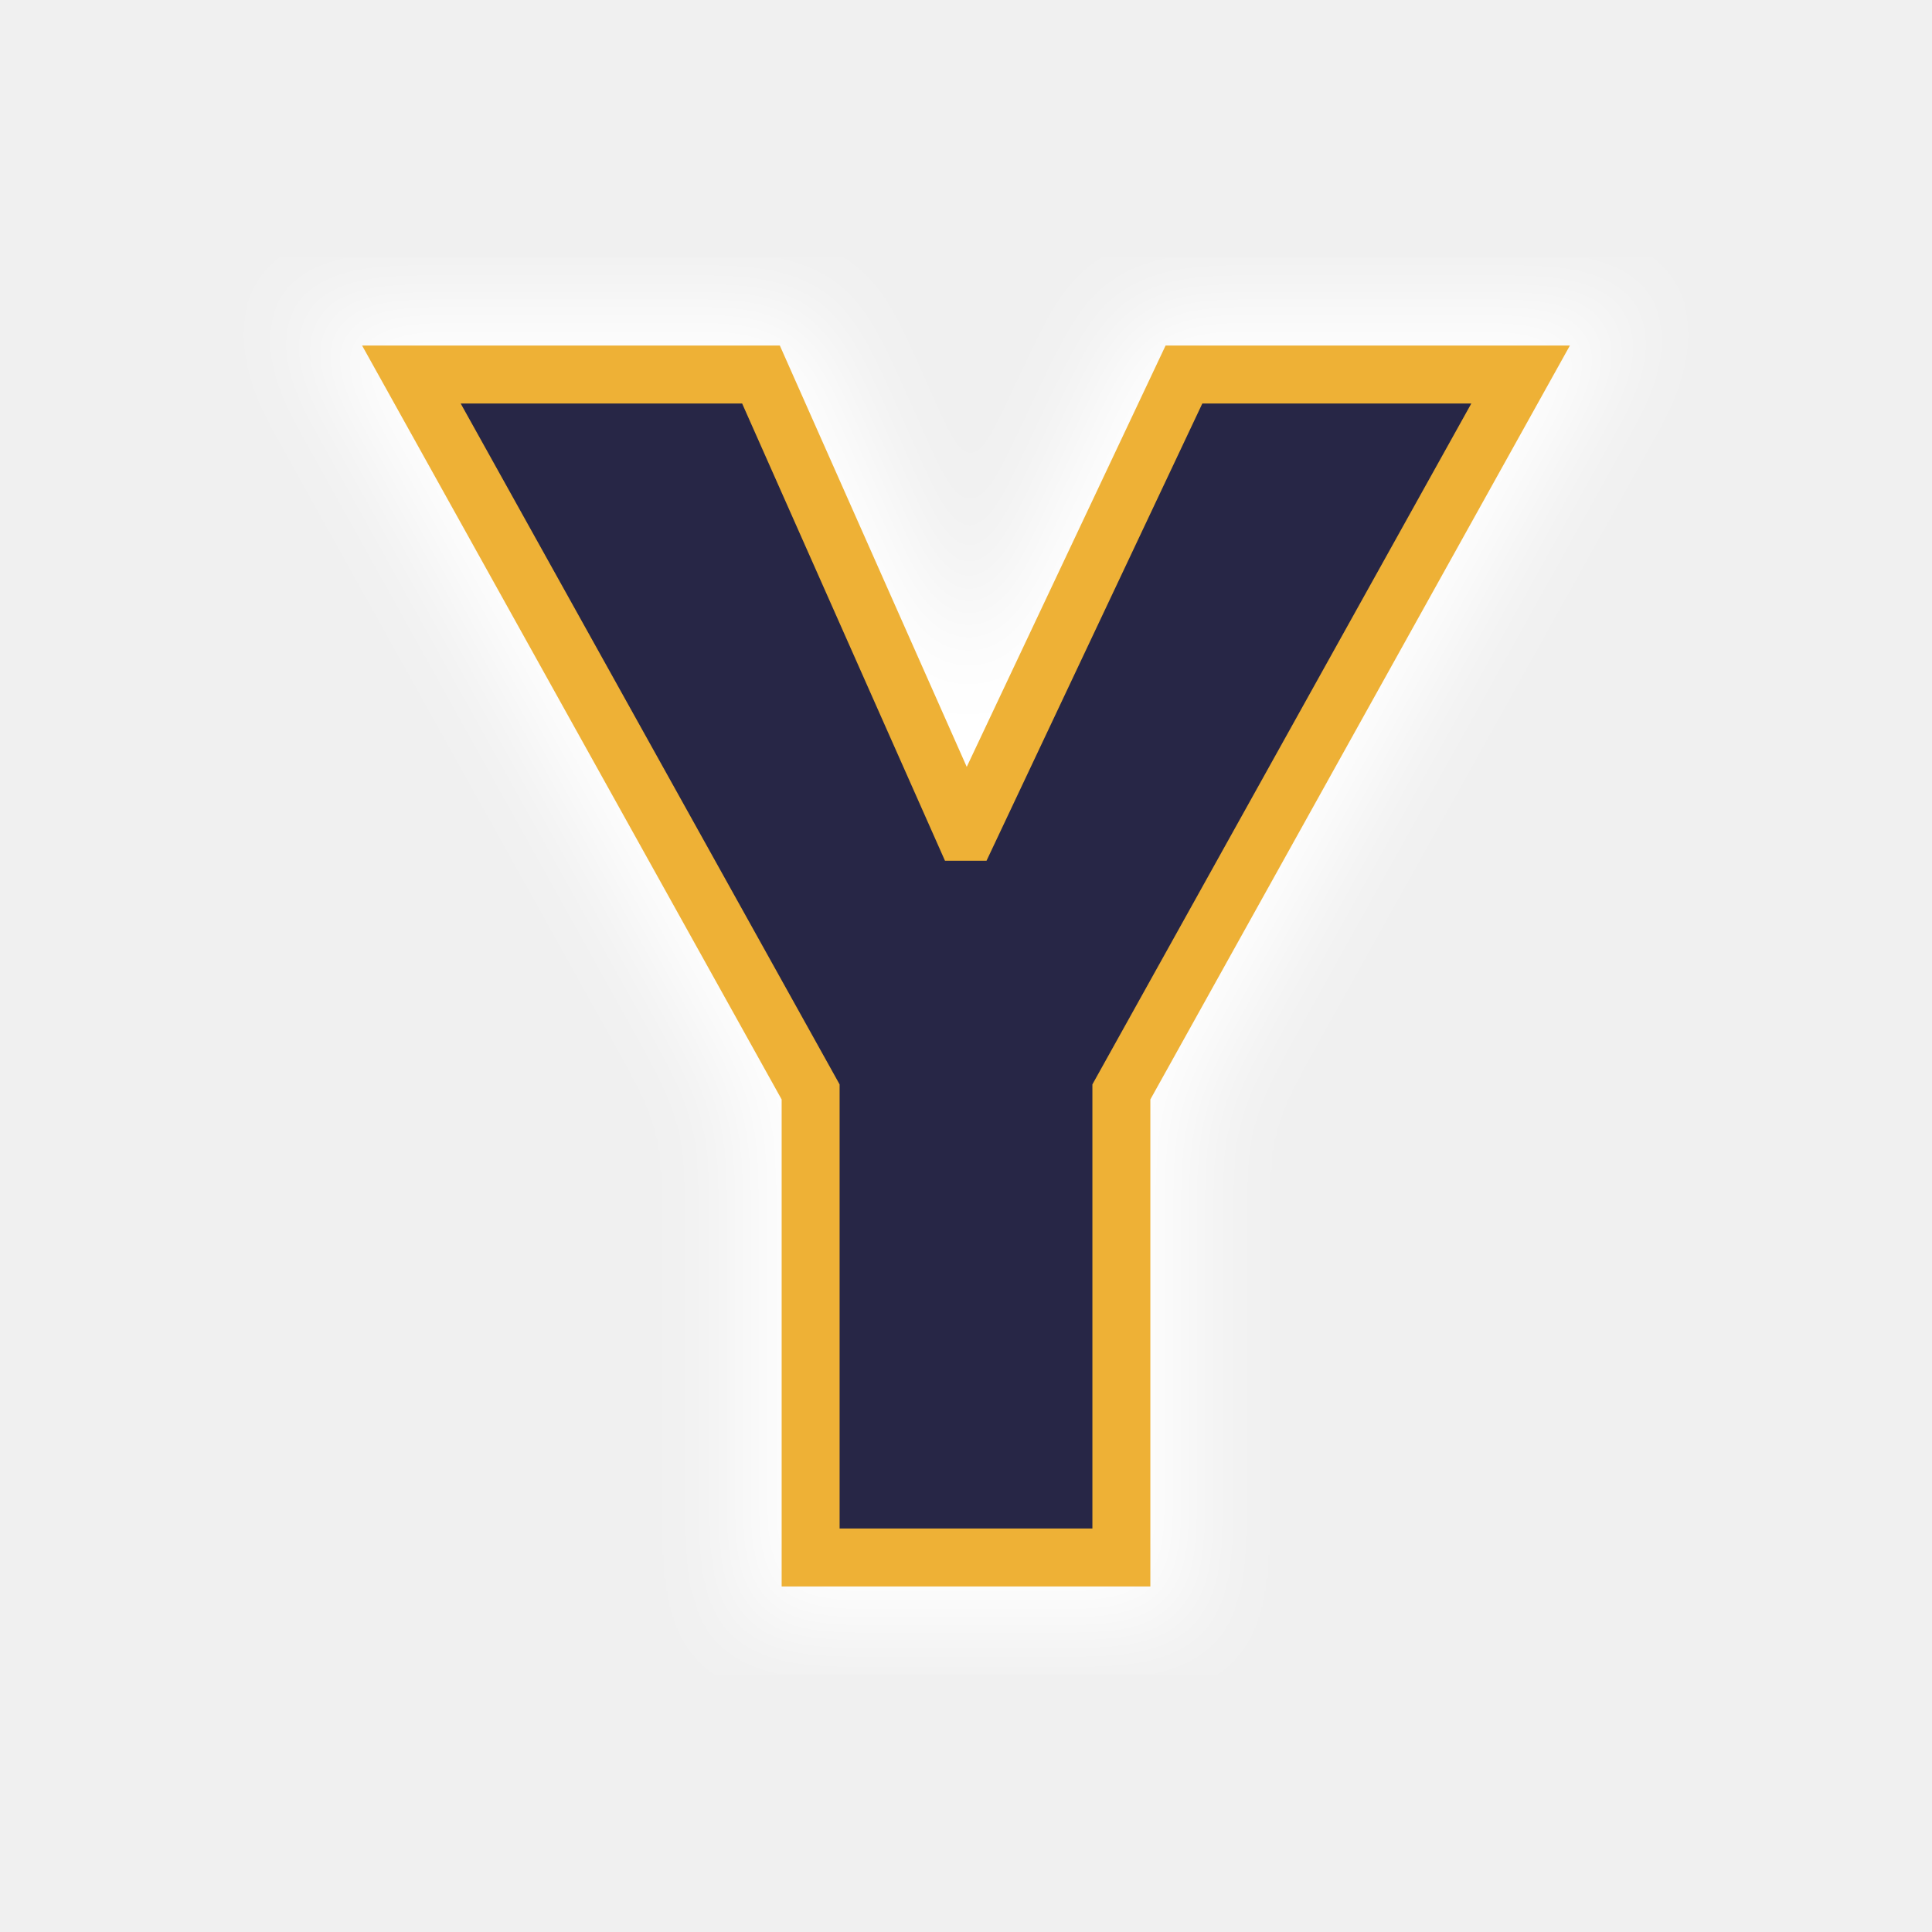
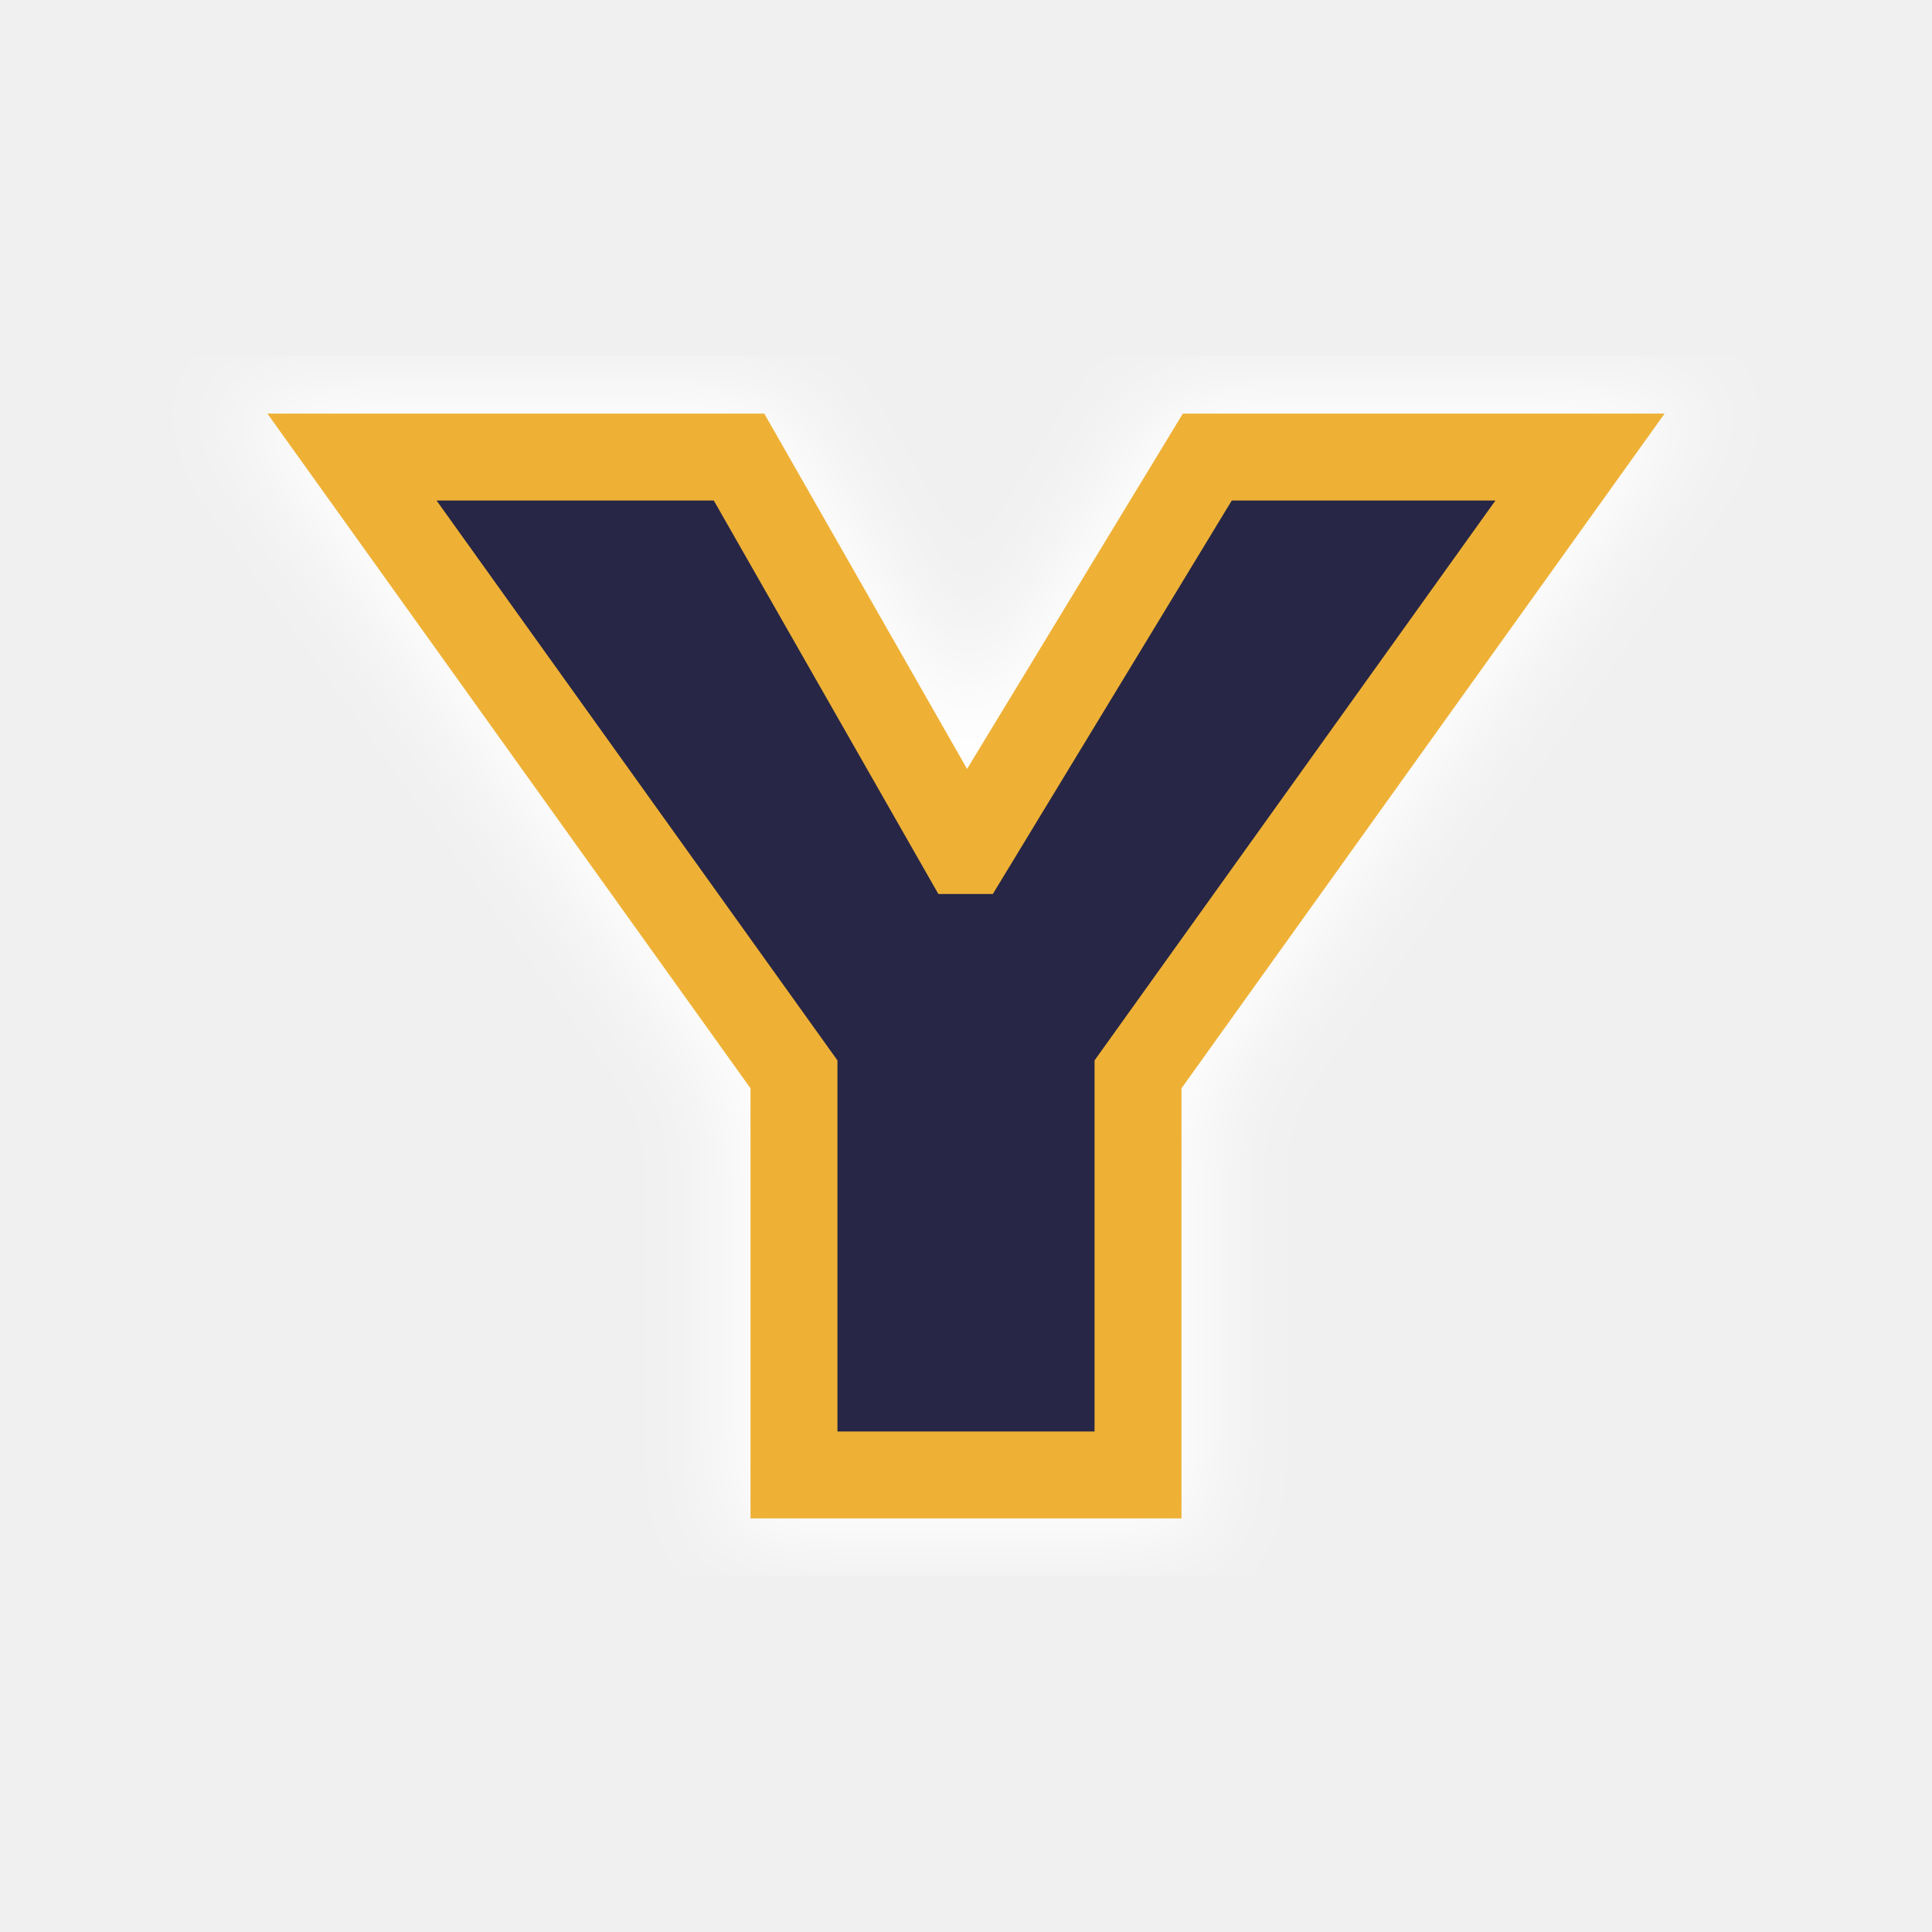
<svg xmlns="http://www.w3.org/2000/svg" viewBox="0 0 100 100" height="100" width="100" version="1.1" id="svg45">
-   <path d="m 49.888,43.053 h 0.223 L 61.282,19.384 H 78.707 L 58.042,56.518 V 80.616 H 41.958 V 56.518 L 21.293,19.384 h 18.095 z" style="fill:#ffffff;fill-opacity:1;stroke:#ffffff;stroke-width:7.0;stroke-opacity:1;filter:url(#backFilter);" id="main_path" />
+   <path d="m 49.876,44.023 h 0.247 L 62.49,23.657 H 81.782 L 58.904,55.608 V 76.343 H 41.096 V 55.608 L 18.218,23.657 h 20.034 z" style="fill:#ffffff;fill-opacity:1;stroke:#ffffff;stroke-width:7.0;stroke-opacity:1;filter:url(#backFilter);" id="main_path" />
  <defs>
    <filter style="color-interpolation-filters:sRGB" id="backFilter" x="-0.152" width="1.304" y="-0.099" height="1.198">
      <feGaussianBlur stdDeviation="2.433" id="gaussianBlurBack" />
    </filter>
  </defs>
-   <path d="m 49.888,43.053 h 0.223 L 61.282,19.384 H 78.707 L 58.042,56.518 V 80.616 H 41.958 V 56.518 L 21.293,19.384 h 18.095 z" style="fill:#272646;fill-opacity:1;stroke:#eeb136;stroke-width:3;stroke-opacity:1;stroke-miterlimit:4;stroke-dasharray:none" id="main_path" />
+   <path d="m 49.876,44.023 h 0.247 L 62.49,23.657 H 81.782 L 58.904,55.608 V 76.343 H 41.096 V 55.608 L 18.218,23.657 h 20.034 z" style="fill:#272646;fill-opacity:1;stroke:#eeb136;stroke-width:4.5;stroke-opacity:1;stroke-miterlimit:4;stroke-dasharray:none" id="main_path" />
</svg>
